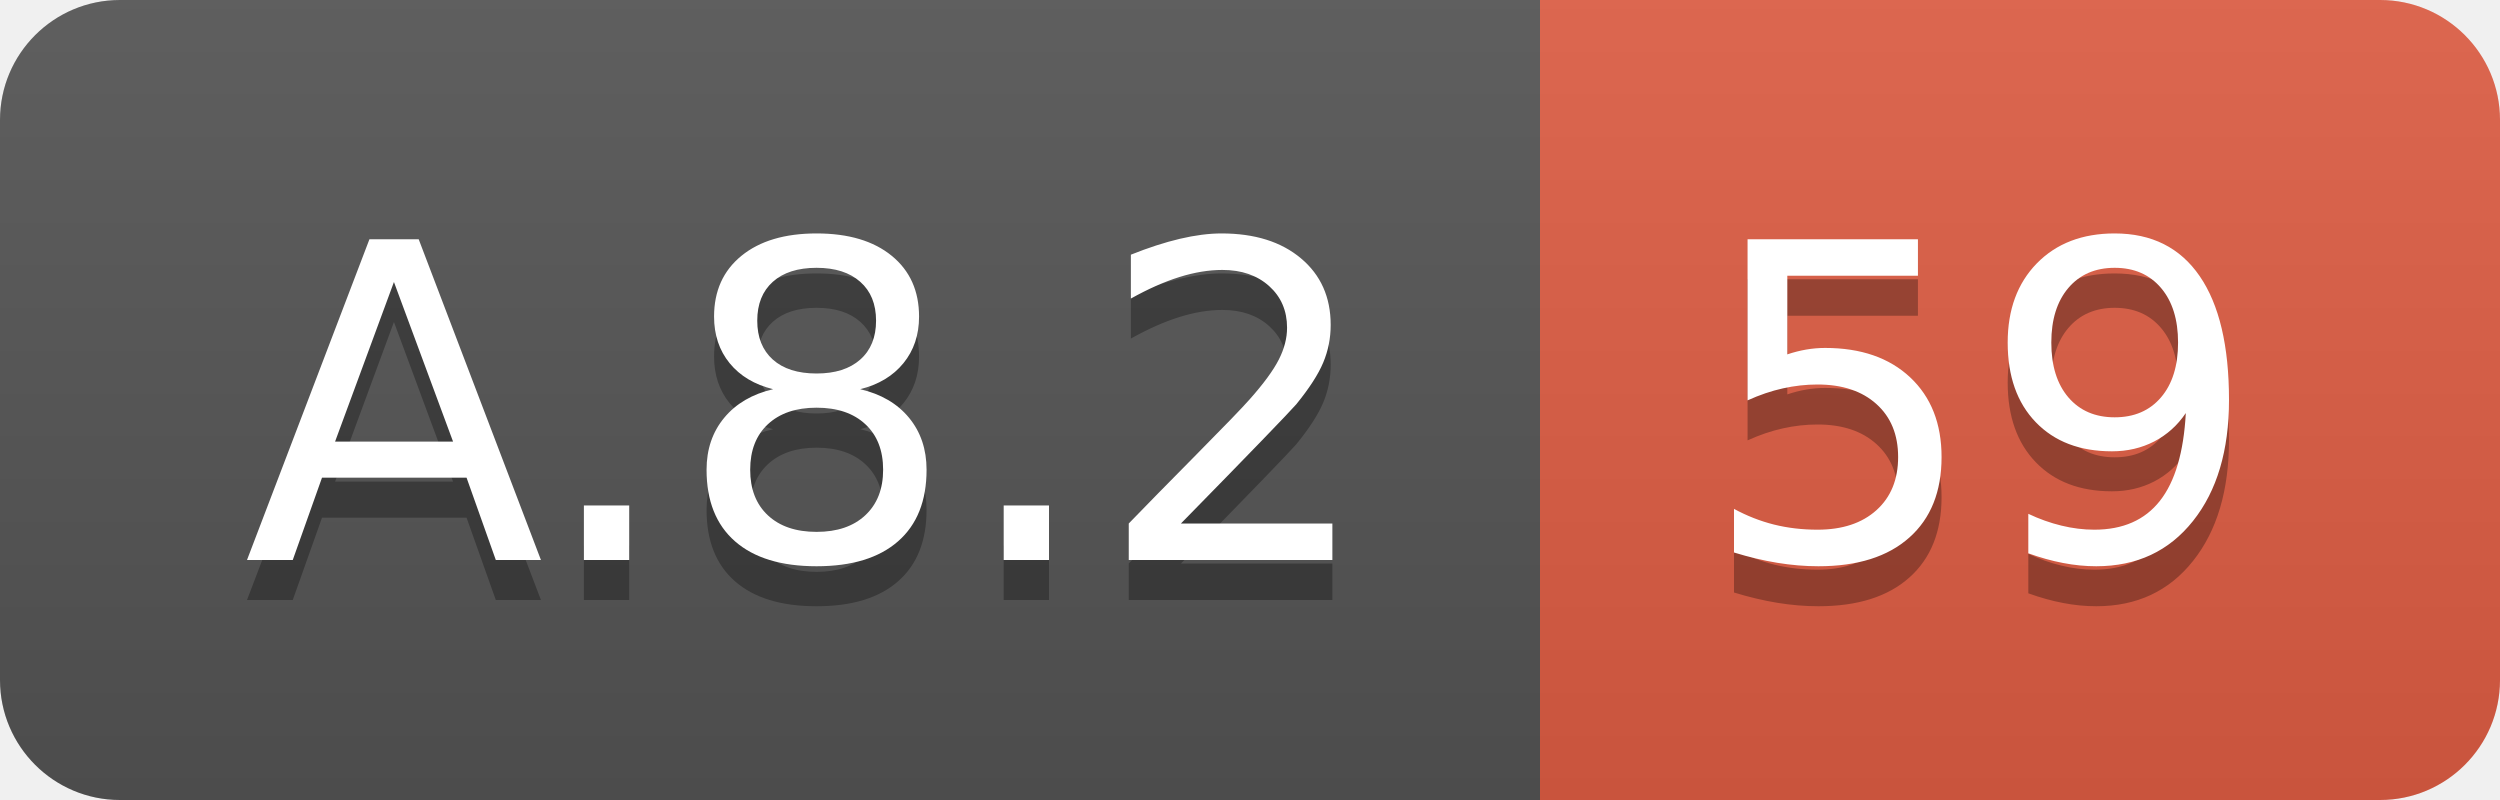
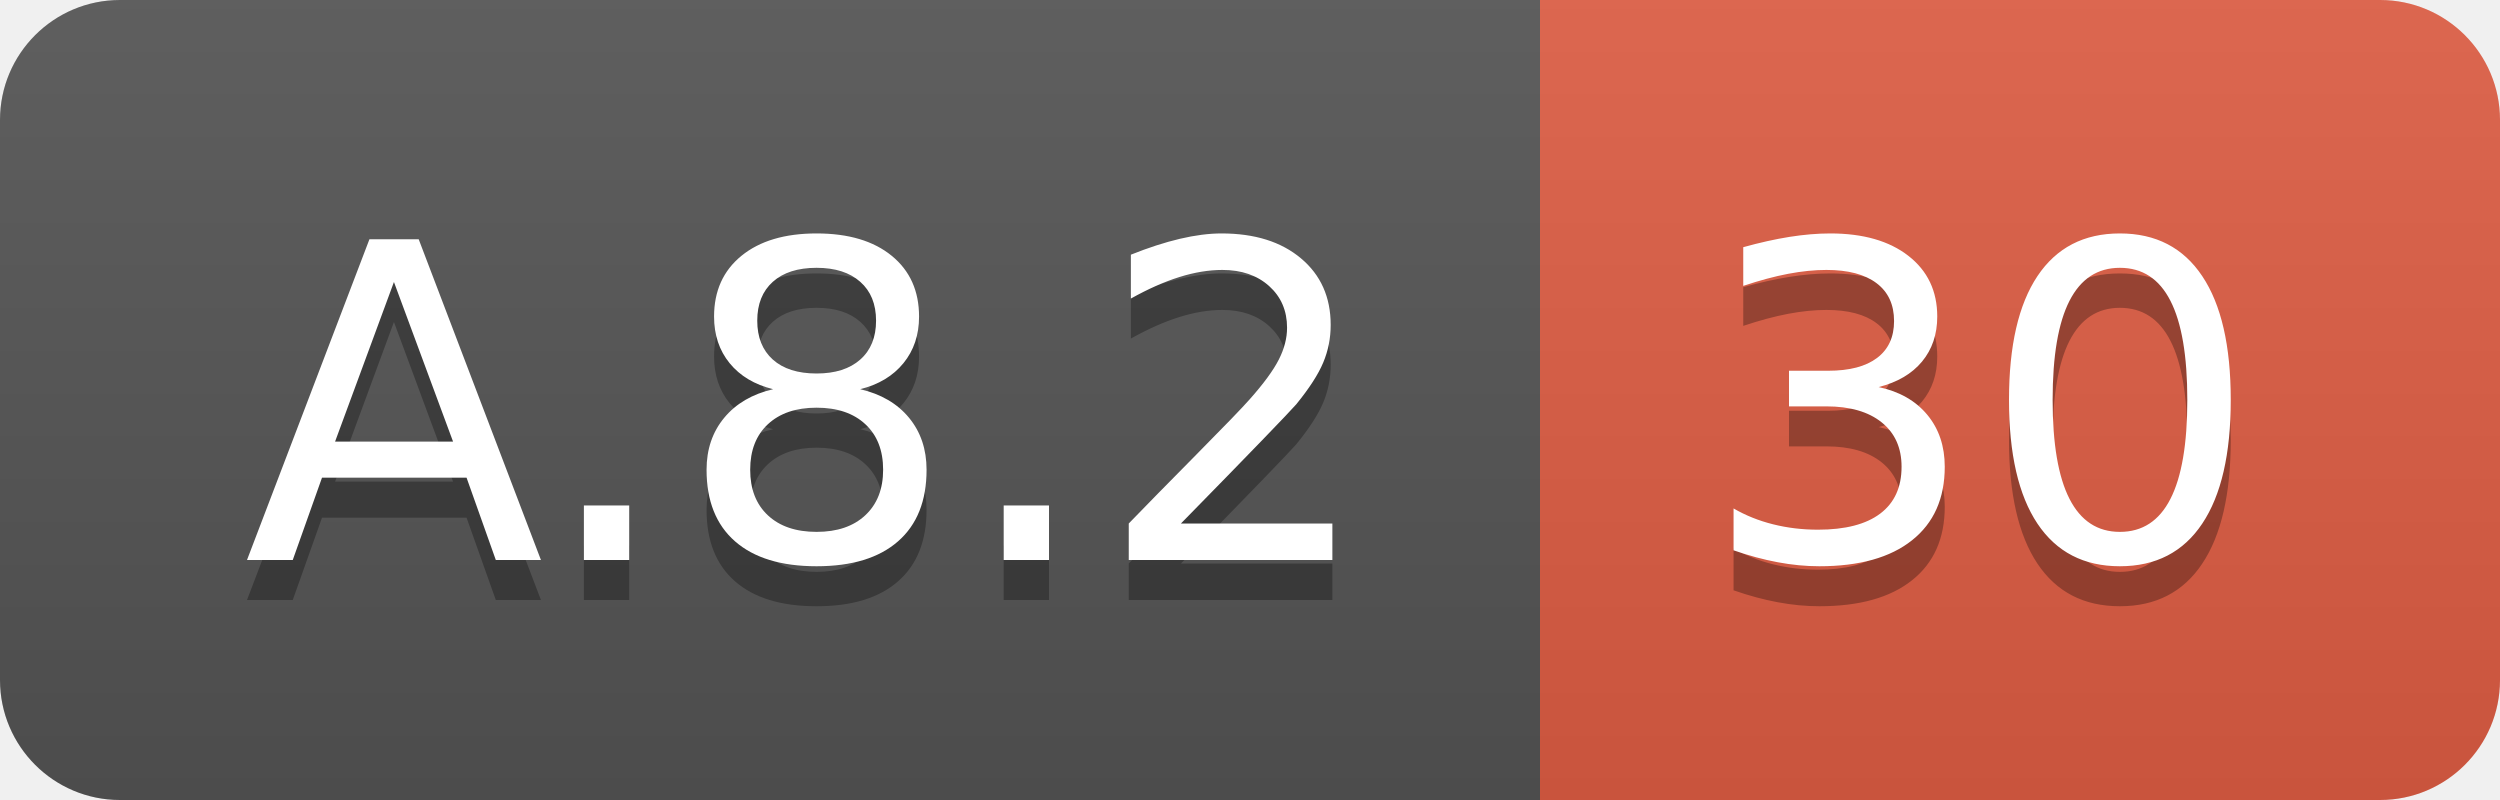
<svg xmlns="http://www.w3.org/2000/svg" width="62.5" height="20">
  <linearGradient id="smooth" x2="0" y2="100%">
    <stop offset="0" stop-color="#bbb" stop-opacity=".1" />
    <stop offset="1" stop-opacity=".1" />
  </linearGradient>
  <clipPath id="round">
    <rect width="62.5" height="20" rx="3" fill="#fff" />
  </clipPath>
  <g clip-path="url(#round)">
    <rect width="38.5" height="20" fill="#555" />
    <rect x="38.5" width="24.0" height="20" fill="#e05d44" />
    <rect width="62.5" height="20" fill="url(#smooth)" />
  </g>
  <g fill="#fff" text-anchor="middle" font-family="DejaVu Sans,Verdana,Geneva,sans-serif" font-size="110">
    <text x="202.5" y="150" fill="#010101" fill-opacity=".3" transform="scale(0.1)" textLength="285.0" lengthAdjust="spacing">A.8.2</text>
    <text x="202.5" y="140" transform="scale(0.1)" textLength="285.0" lengthAdjust="spacing">A.8.2</text>
-     <text x="495.0" y="150" fill="#010101" fill-opacity=".3" transform="scale(0.1)" textLength="140.0" lengthAdjust="spacing">59</text>
-     <text x="495.0" y="140" transform="scale(0.1)" textLength="140.0" lengthAdjust="spacing">59</text>
+     <text x="495.0" y="150" fill="#010101" fill-opacity=".3" transform="scale(0.1)" textLength="140.0" lengthAdjust="spacing">30</text>
+     <text x="495.0" y="140" transform="scale(0.1)" textLength="140.0" lengthAdjust="spacing">30</text>
  </g>
</svg>
